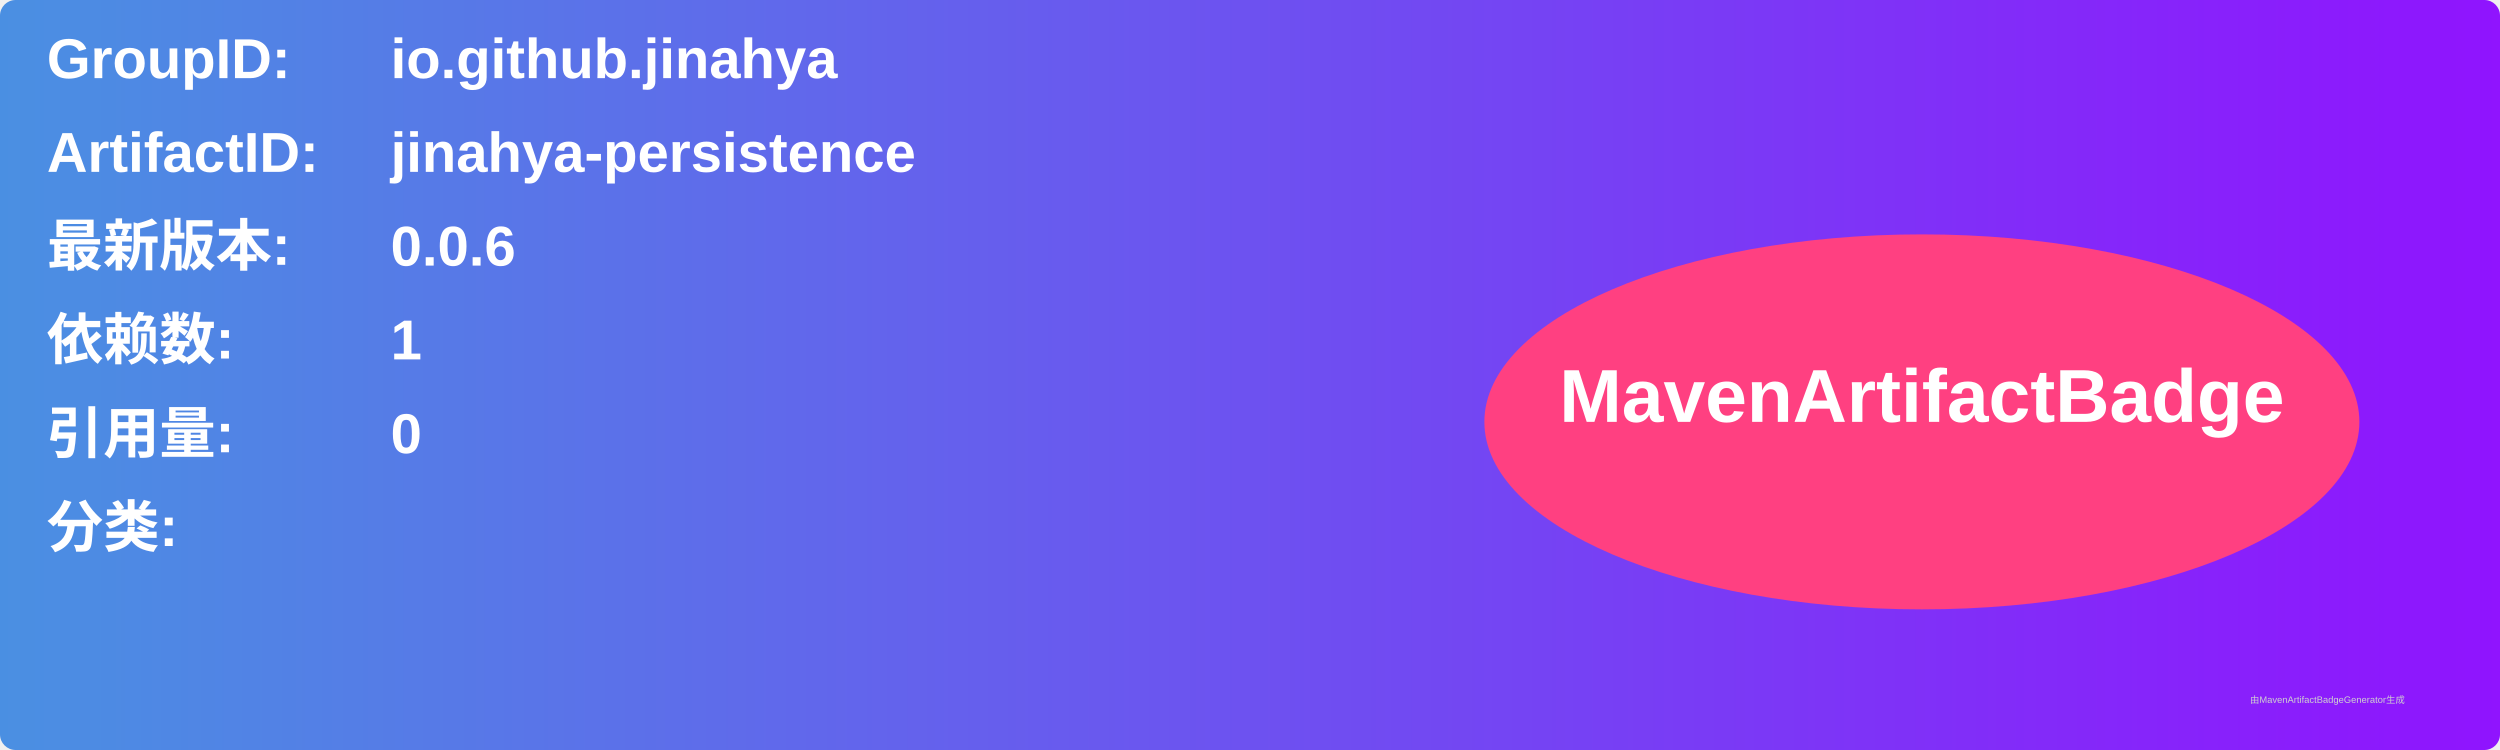
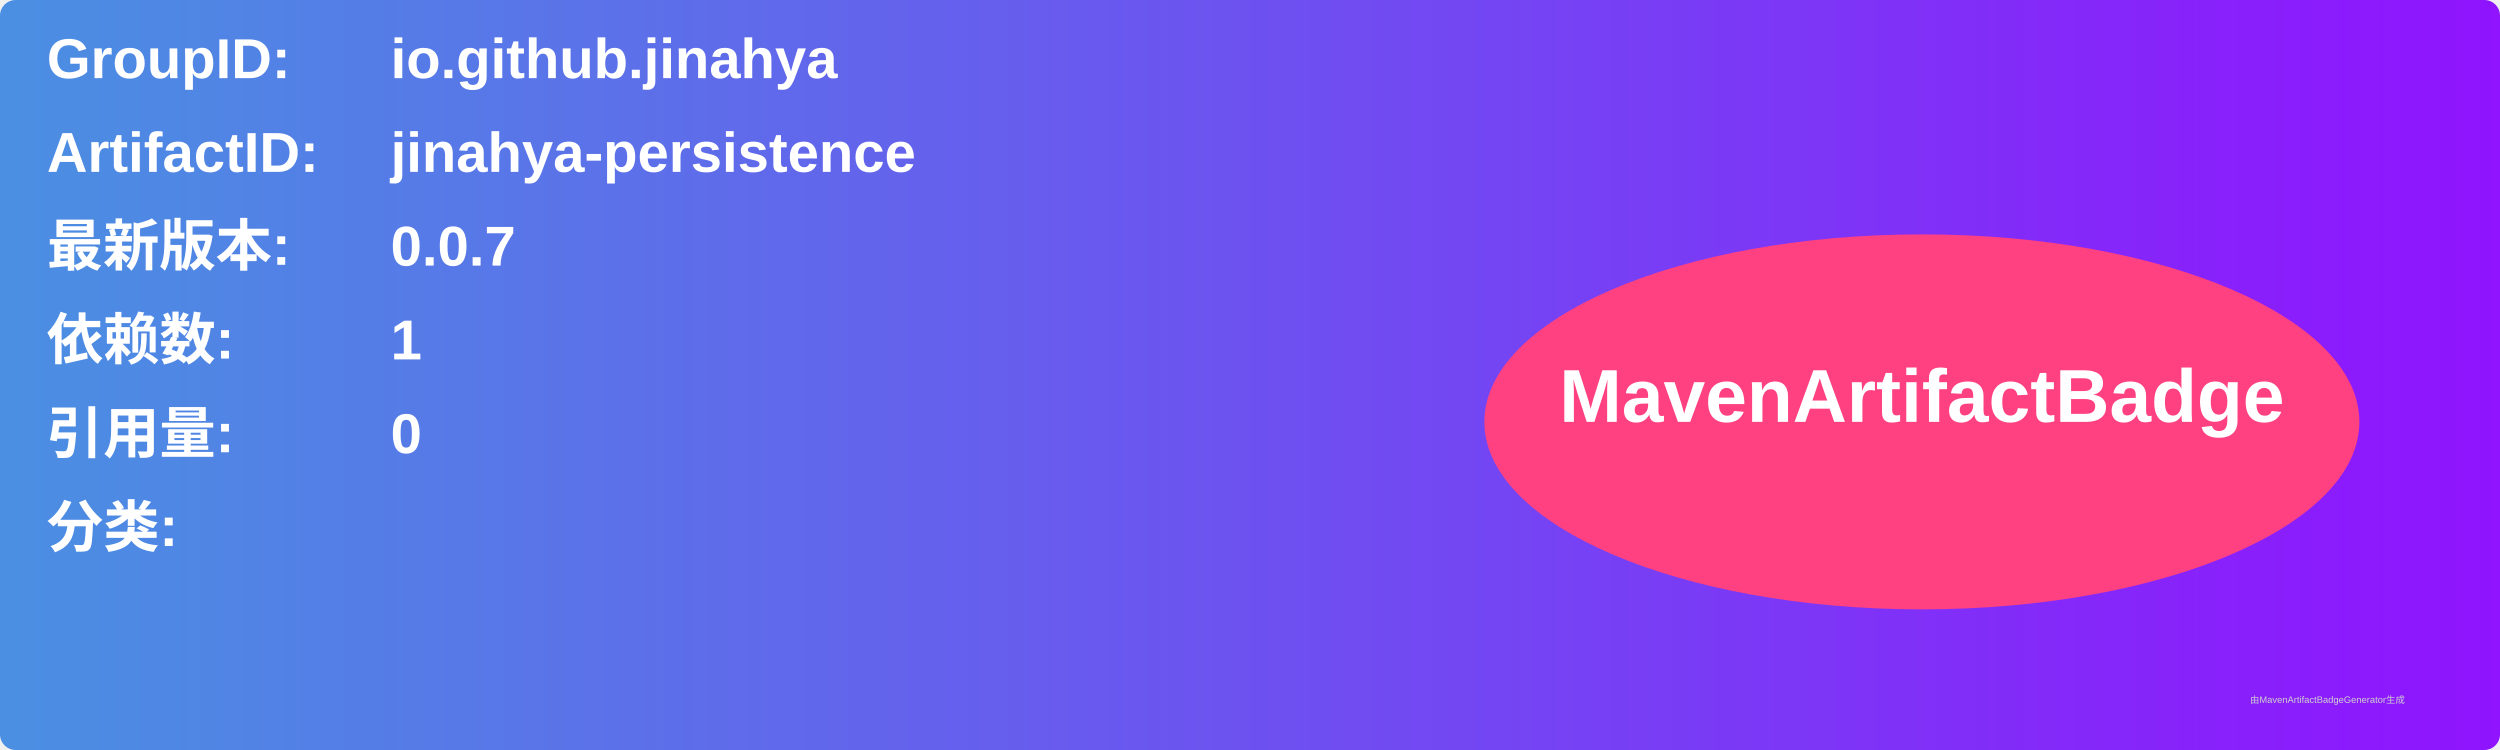
<svg xmlns="http://www.w3.org/2000/svg" width="800" height="240" viewBox="0 0 800 240">
  <linearGradient id="grad" x1="0%" y1="0%" x2="100%" y2="0%">
    <stop offset="0%" stop-color="#4a90e2" />
    <stop offset="100%" stop-color="#9013fe" />
  </linearGradient>
  <rect width="100%" height="100%" rx="5" ry="5" fill="url(#grad)" />
  <g transform="translate(15, 15)">
    <text x="0" y="10" font-family="Arial" font-size="18" fill="white" font-weight="bold" width="260">GroupID:</text>
    <text x="110" y="10" font-family="Arial" font-size="18" fill="white" font-weight="bold" width="460">io.github.jinahya</text>
    <text x="0" y="40" font-family="Arial" font-size="18" fill="white" font-weight="bold" width="260">ArtifactID:</text>
    <text x="110" y="40" font-family="Arial" font-size="18" fill="white" font-weight="bold" width="460">jinahya-persistence</text>
    <text x="0" y="70" font-family="Arial" font-size="18" fill="white" font-weight="bold">最新版本:</text>
    <text x="110" y="70" font-family="Arial" font-size="18" fill="white" font-weight="bold">
-       <tspan font-weight="bold">0.0.6</tspan>
+       <tspan font-weight="bold">0.0.7</tspan>
    </text>
    <text x="0" y="100" font-family="Arial" font-size="18" fill="white" font-weight="bold">依赖数: </text>
    <text x="110" y="100" font-family="Arial" font-size="18" fill="white">
      <tspan font-weight="bold">1</tspan>
    </text>
    <text x="0" y="130" font-family="Arial" font-size="18" fill="white" font-weight="bold">引用量: </text>
    <text x="110" y="130" font-family="Arial" font-size="18" fill="white">
      <tspan font-weight="bold">0</tspan>
    </text>
    <text x="0" y="160" font-family="Arial" font-size="18" fill="white" font-weight="bold">分类:</text>
    <text x="10" y="190" font-family="Arial" font-size="10" fill="white">
      <tspan font-weight="bold" />
    </text>
    <ellipse cx="600" cy="120" rx="140" ry="60" fill="#ff4081" />
    <text x="600" y="120" text-anchor="middle" font-family="Arial" font-size="24" fill="white" font-weight="bold">MavenArtifactBadge</text>
  </g>
  <text x="720" y="225" font-family="Arial" font-size="3" fill="#d0d0d0">由MavenArtifactBadgeGenerator生成</text>
</svg>
